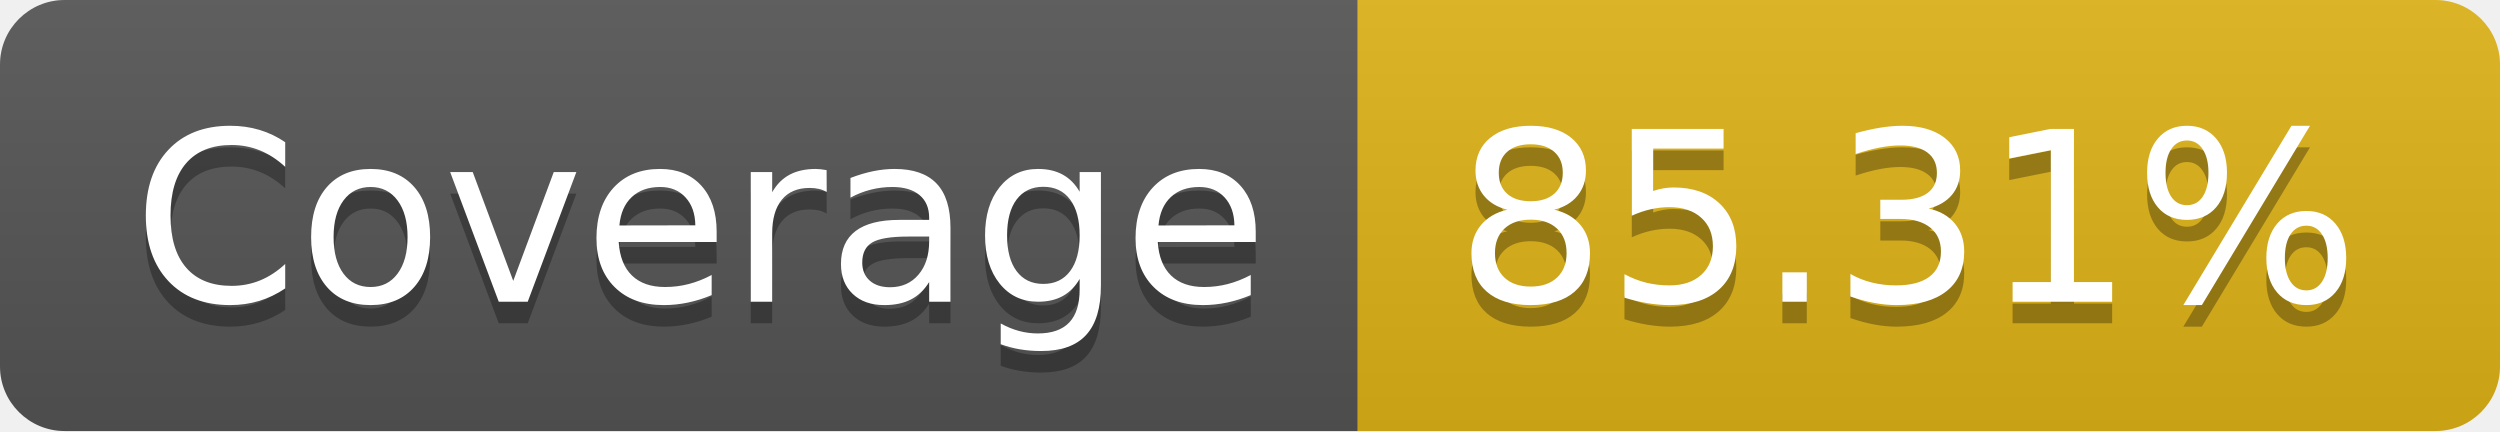
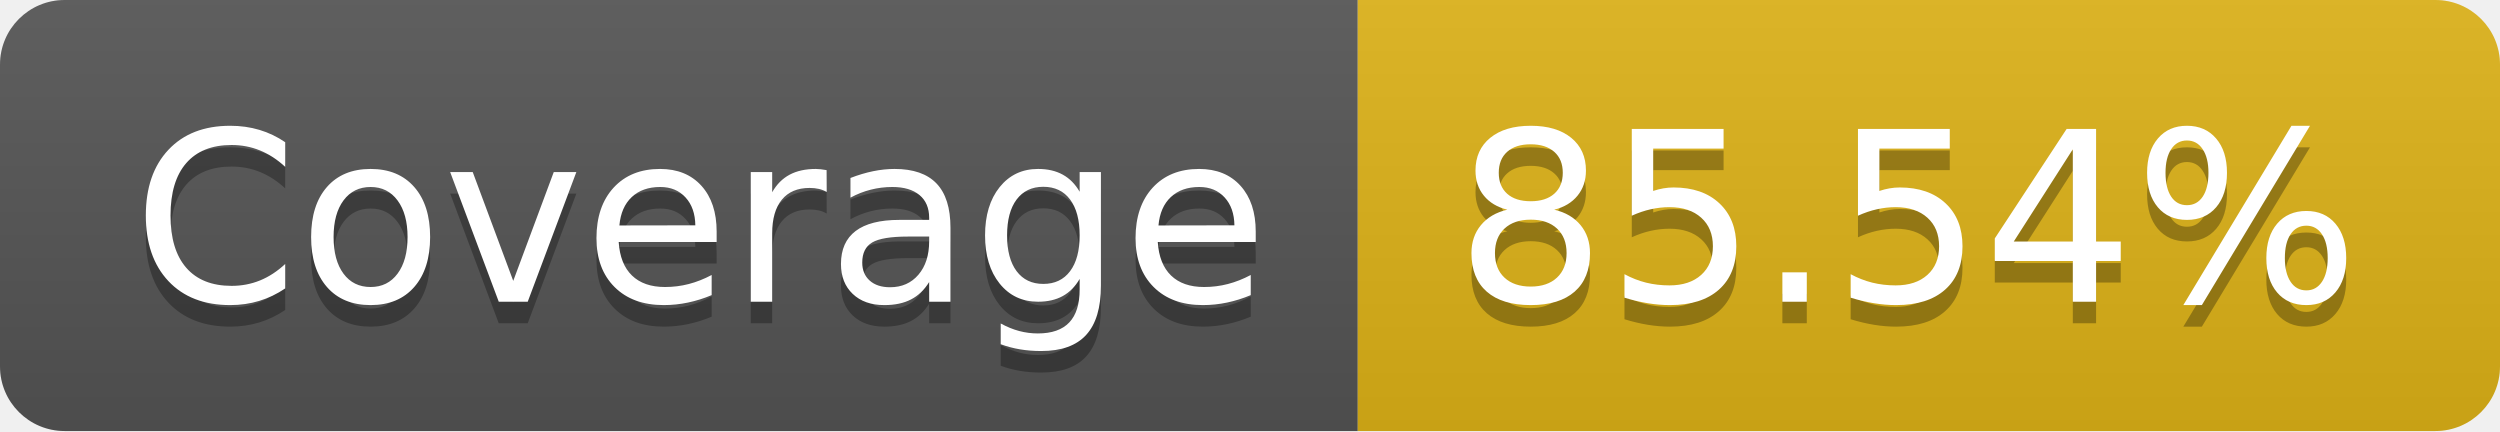
- <svg xmlns="http://www.w3.org/2000/svg" width="116" height="20" role="img" aria-label="Coverage: 85.31%">
+ <svg xmlns="http://www.w3.org/2000/svg" width="116" height="20" role="img" aria-label="Coverage: 85.54%">
  <linearGradient id="s" x2="0" y2="100%">
    <stop offset="0" stop-color="#bbb" stop-opacity=".1" />
    <stop offset="1" stop-opacity=".1" />
  </linearGradient>
  <clipPath id="r">
    <rect width="116" height="20" rx="3" fill="#fff" />
  </clipPath>
  <g clip-path="url(#r)">
    <rect width="63" height="20" fill="#555" />
    <rect x="63" width="53" height="20" fill="#dfb317" />
    <rect width="116" height="20" fill="url(#s)" />
  </g>
  <g fill="#fff" text-anchor="middle" font-family="Verdana,Geneva,DejaVu Sans,sans-serif" text-rendering="geometricPrecision" font-size="110">
    <text aria-hidden="true" x="325" y="150" fill="#010101" fill-opacity=".3" transform="scale(.1)" textLength="530">Coverage</text>
    <text x="325" y="140" transform="scale(.1)" fill="#fff" textLength="530">Coverage</text>
-     <text aria-hidden="true" x="885" y="150" fill="#010101" fill-opacity=".3" transform="scale(.1)" textLength="430">85.31%</text>
-     <text x="885" y="140" transform="scale(.1)" fill="#fff" textLength="430">85.31%</text>
+     <text aria-hidden="true" x="885" y="150" fill="#010101" fill-opacity=".3" transform="scale(.1)" textLength="430">85.54%</text>
+     <text x="885" y="140" transform="scale(.1)" fill="#fff" textLength="430">85.54%</text>
  </g>
</svg>
